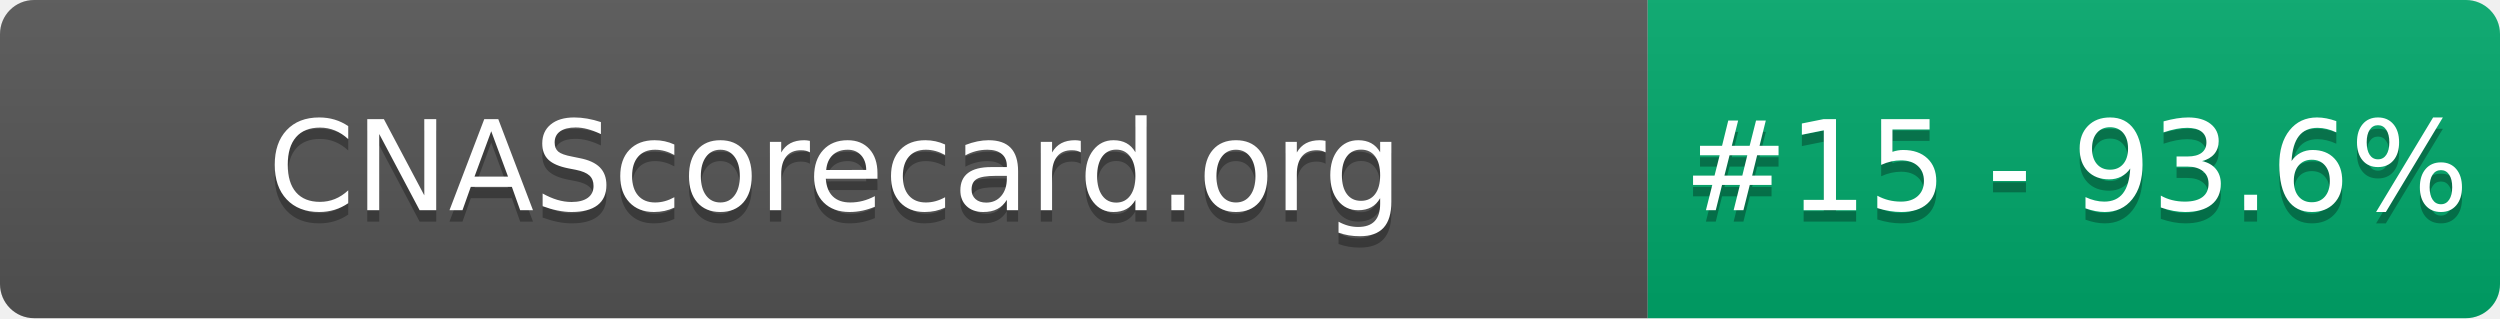
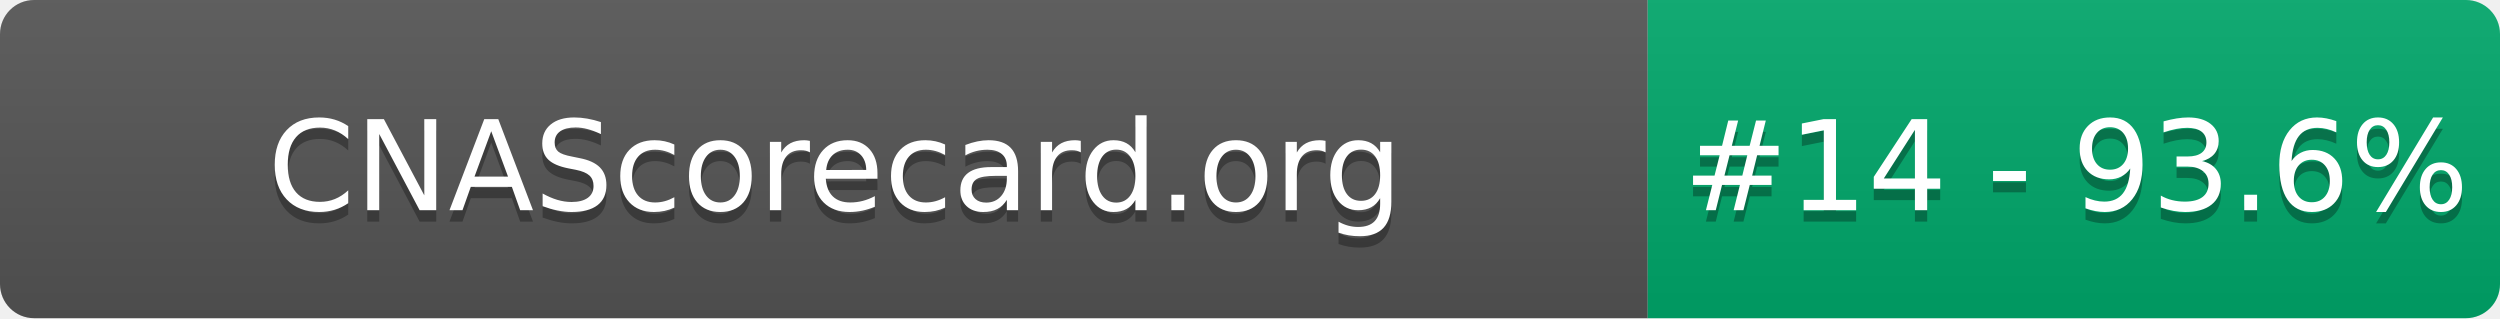
- <svg xmlns="http://www.w3.org/2000/svg" width="220" height="28" role="img" aria-label="CNAScorecard.org: #15 - 93.6%">
+ <svg xmlns="http://www.w3.org/2000/svg" width="220" height="28" role="img" aria-label="CNAScorecard.org: #14 - 93.6%">
  <linearGradient id="s" x2="0" y2="100%">
    <stop offset="0" stop-color="#bbb" stop-opacity=".1" />
    <stop offset="1" stop-opacity=".1" />
  </linearGradient>
  <clipPath id="r">
    <rect width="220" height="28" rx="3" fill="#fff" />
  </clipPath>
  <g clip-path="url(#r)">
    <rect width="145" height="28" fill="#555" />
    <rect x="145" width="75" height="28" fill="#00A86B" />
    <rect width="220" height="28" fill="url(#s)" />
  </g>
  <g fill="#fff" text-anchor="middle" font-family="Verdana,Geneva,DejaVu Sans,sans-serif" text-rendering="geometricPrecision" font-size="110">
    <text aria-hidden="true" x="735" y="195" fill="#010101" fill-opacity=".3" transform="scale(.1)" textLength="1350">CNAScorecard.org</text>
    <text x="735" y="185" transform="scale(.1)" fill="#fff" textLength="1350">CNAScorecard.org</text>
-     <text aria-hidden="true" x="1827" y="195" fill="#010101" fill-opacity=".3" transform="scale(.1)" textLength="605">#15 - 93.6%</text>
-     <text x="1827" y="185" transform="scale(.1)" fill="#fff" textLength="605">#15 - 93.6%</text>
+     <text aria-hidden="true" x="1827" y="195" fill="#010101" fill-opacity=".3" transform="scale(.1)" textLength="605">#14 - 93.6%</text>
+     <text x="1827" y="185" transform="scale(.1)" fill="#fff" textLength="605">#14 - 93.6%</text>
  </g>
</svg>
